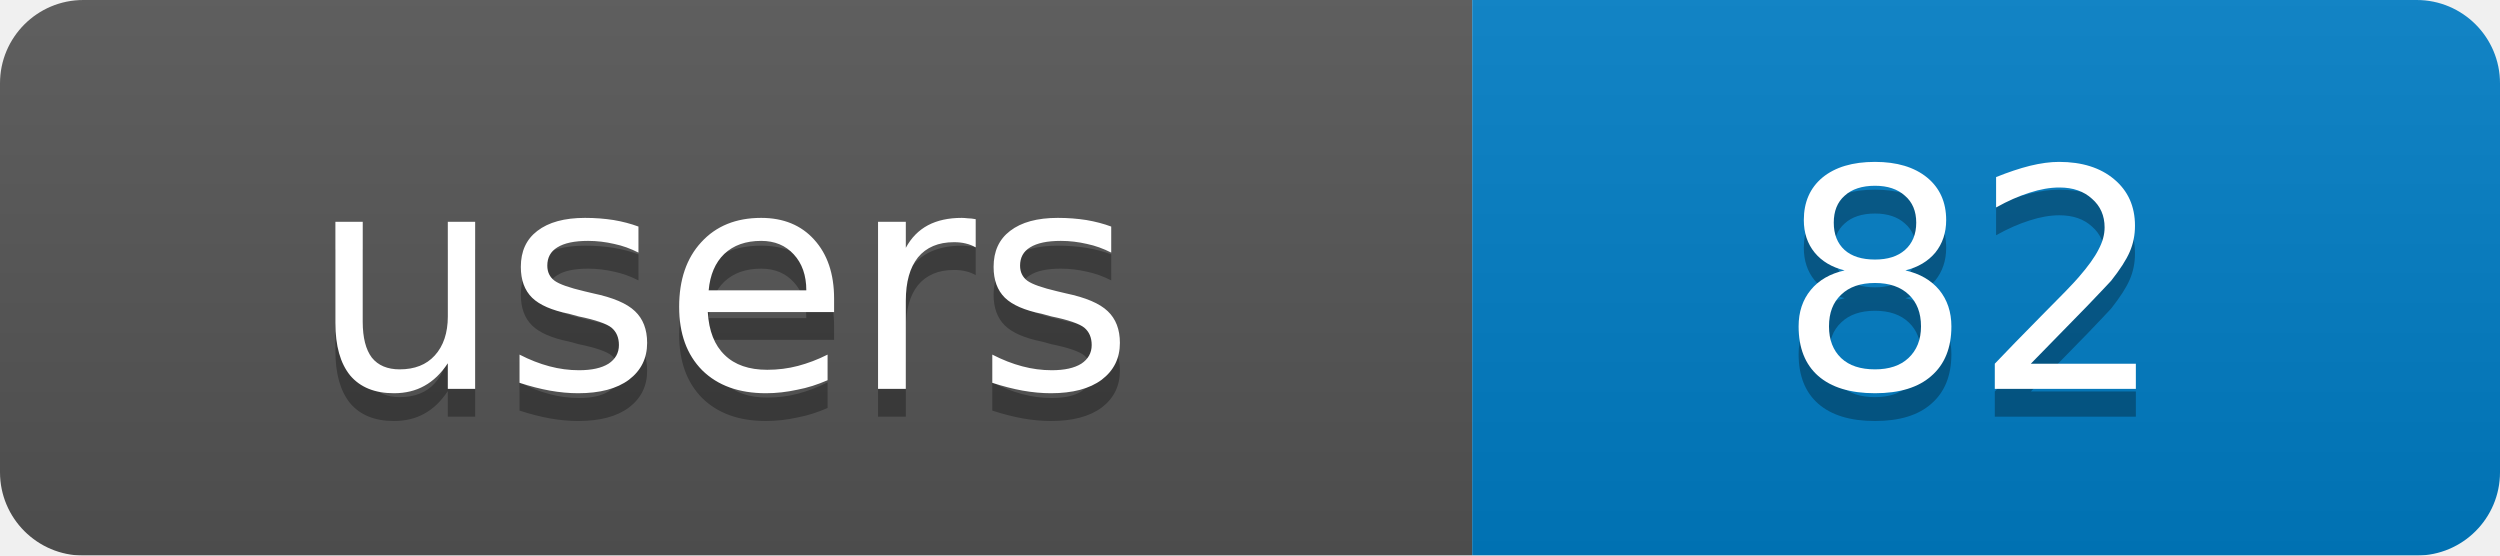
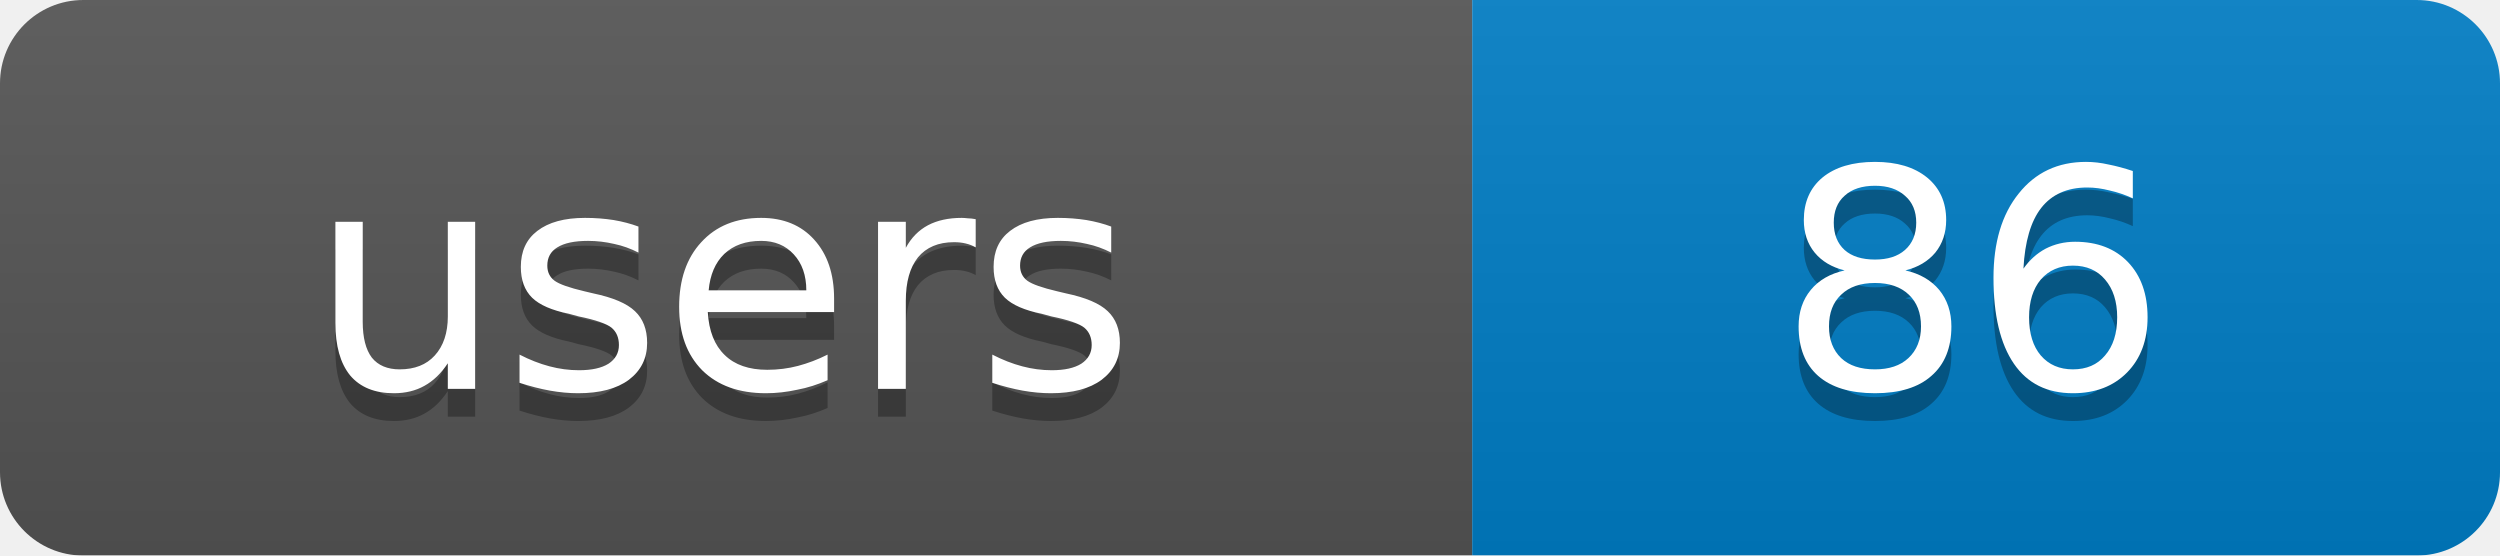
<svg xmlns="http://www.w3.org/2000/svg" width="90" height="20">
  <linearGradient id="b" x2="0" y2="100%">
    <stop offset="0" stop-color="#bbb" stop-opacity=".1" />
    <stop offset="1" stop-opacity=".1" />
  </linearGradient>
  <mask id="a">
    <rect width="90" height="20" rx="3" fill="#fff" />
  </mask>
  <g mask="url(#a)">
    <rect width="53" height="20" fill="#555" />
    <rect x="53" width="37" height="20" fill="#007ec6" />
    <rect width="90" height="20" fill="url(#b)" />
  </g>
  <g fill="#fff" text-anchor="middle" font-family="DejaVu Sans,Verdana,Geneva,sans-serif" font-size="11">
    <text x="26" y="15" fill="#010101" fill-opacity=".3">users</text>
-     <text x="71" y="15" fill="#010101" fill-opacity=".3">82</text>
+     <text x="71" y="15" fill="#010101" fill-opacity=".3">86</text>
    <text x="26" y="14">users</text>
-     <text x="71" y="14">82</text>
+     <text x="71" y="14">86</text>
  </g>
</svg>
